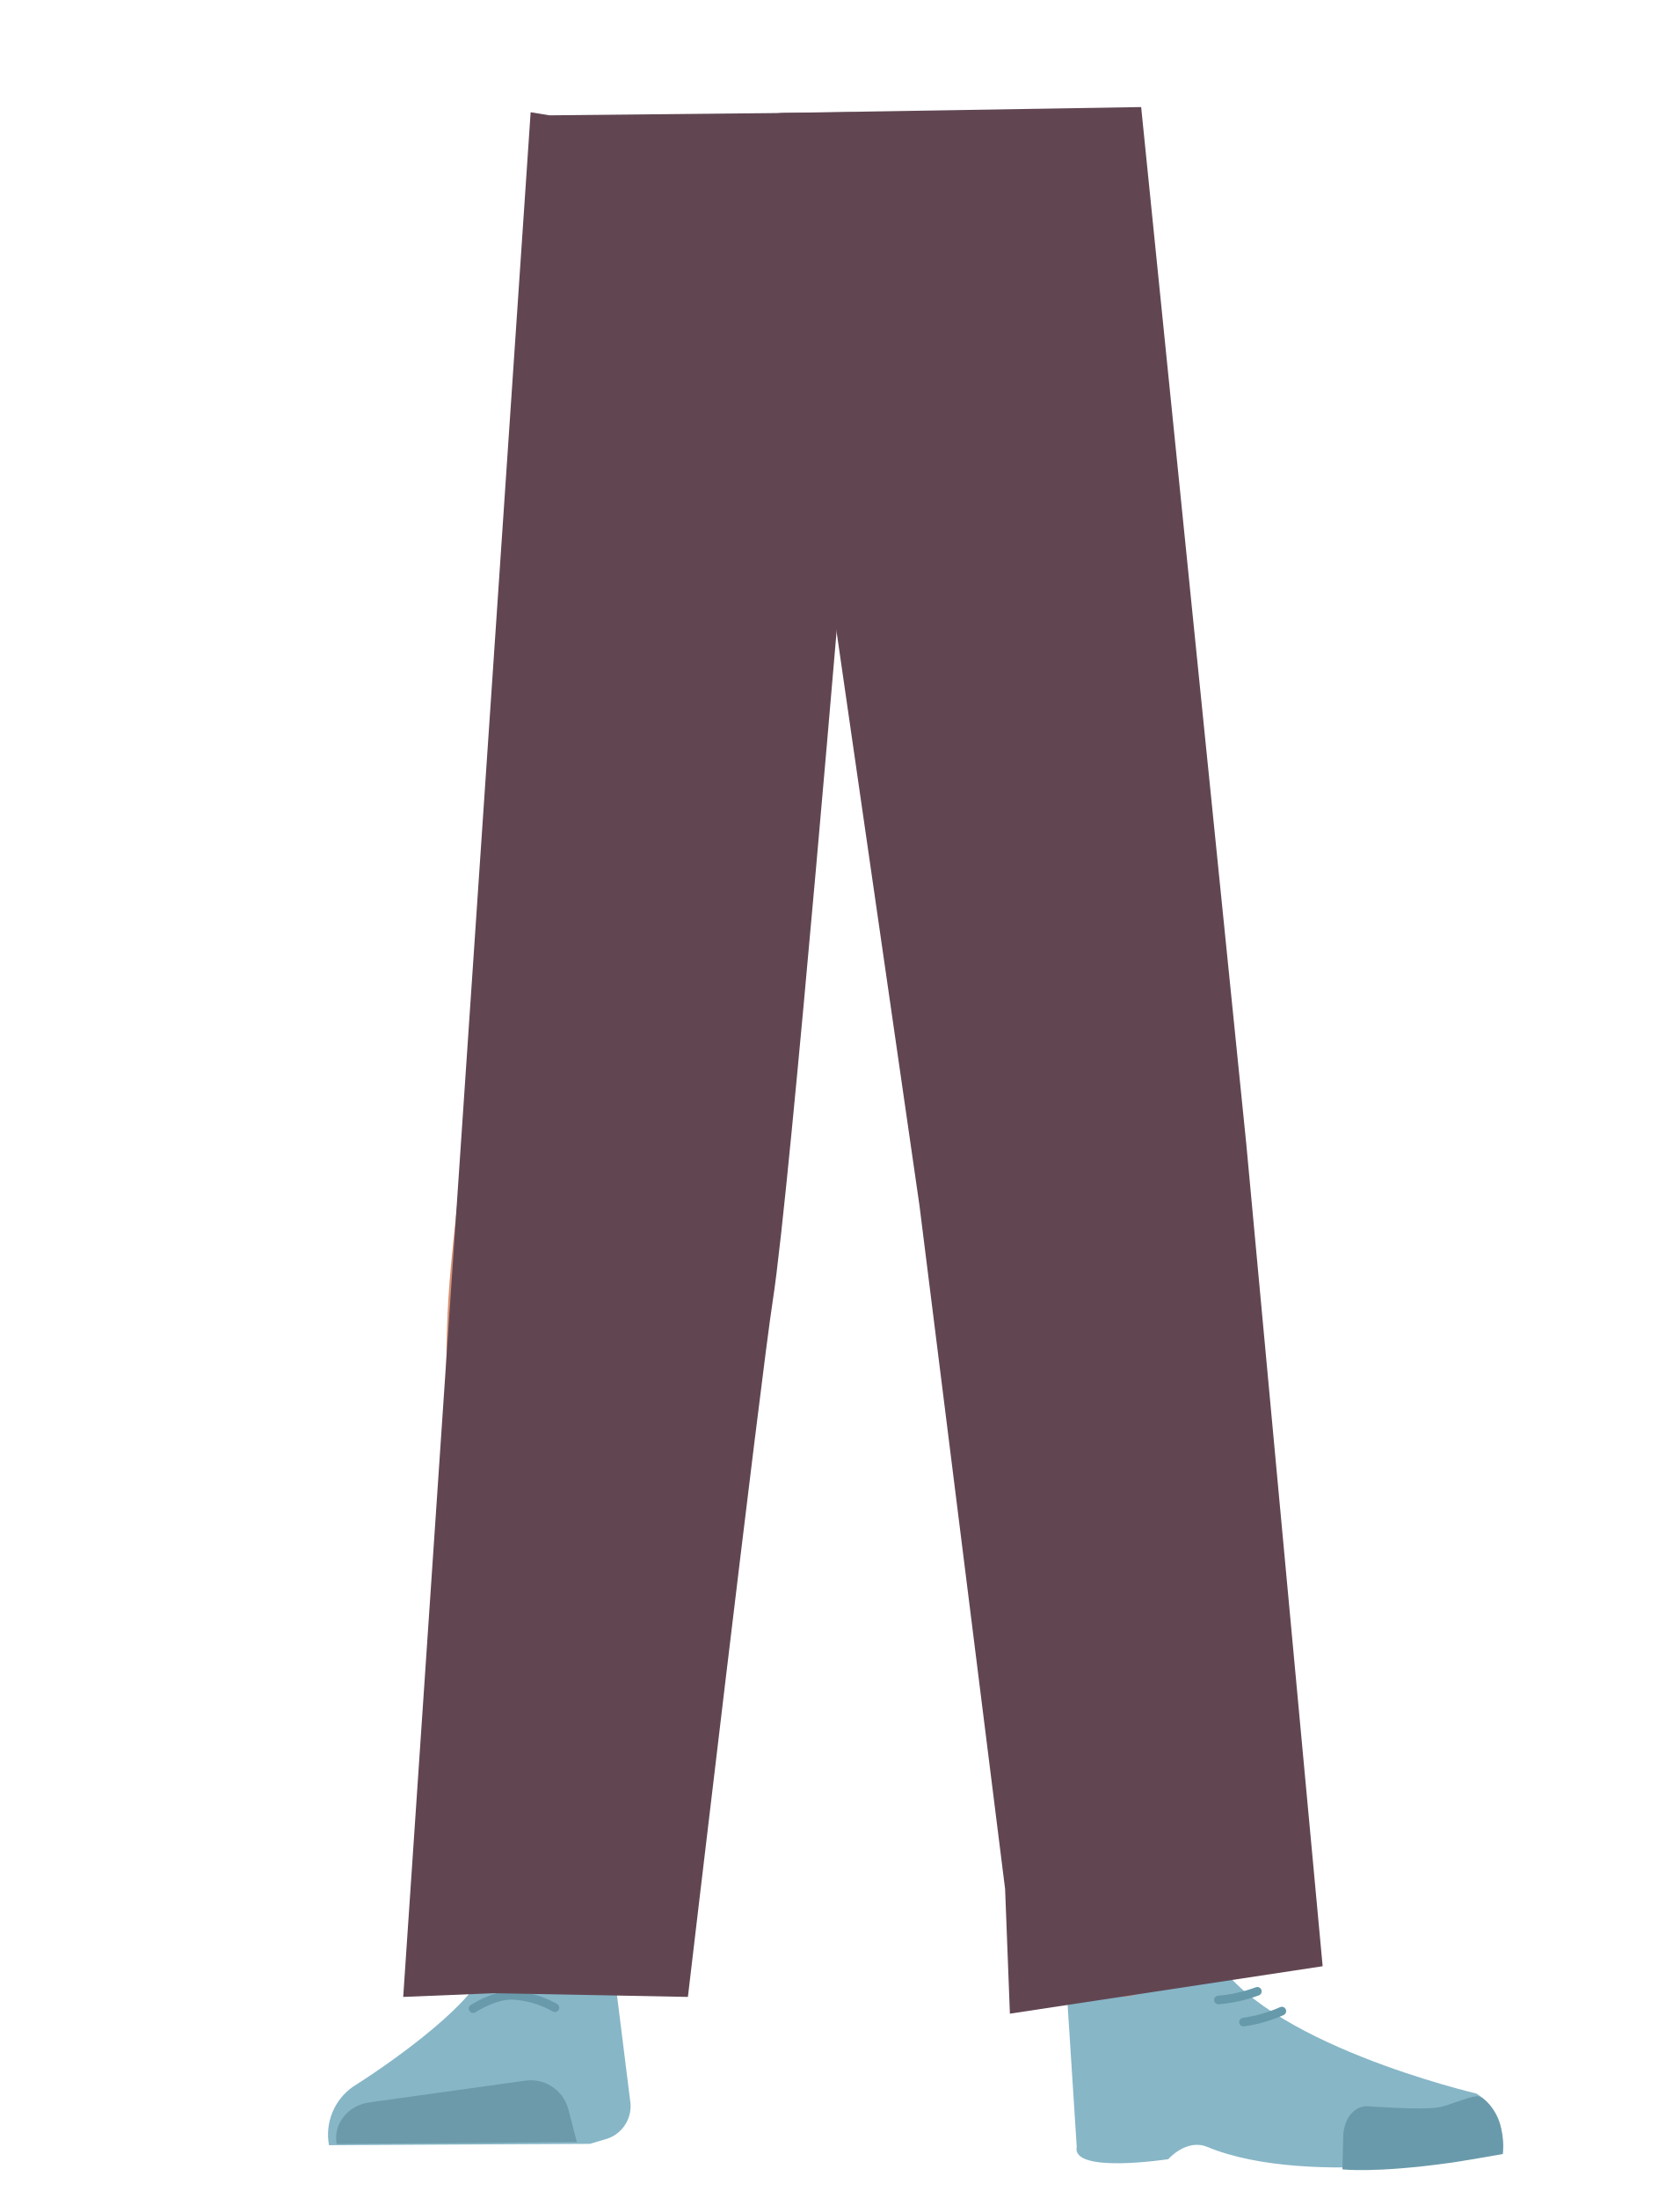
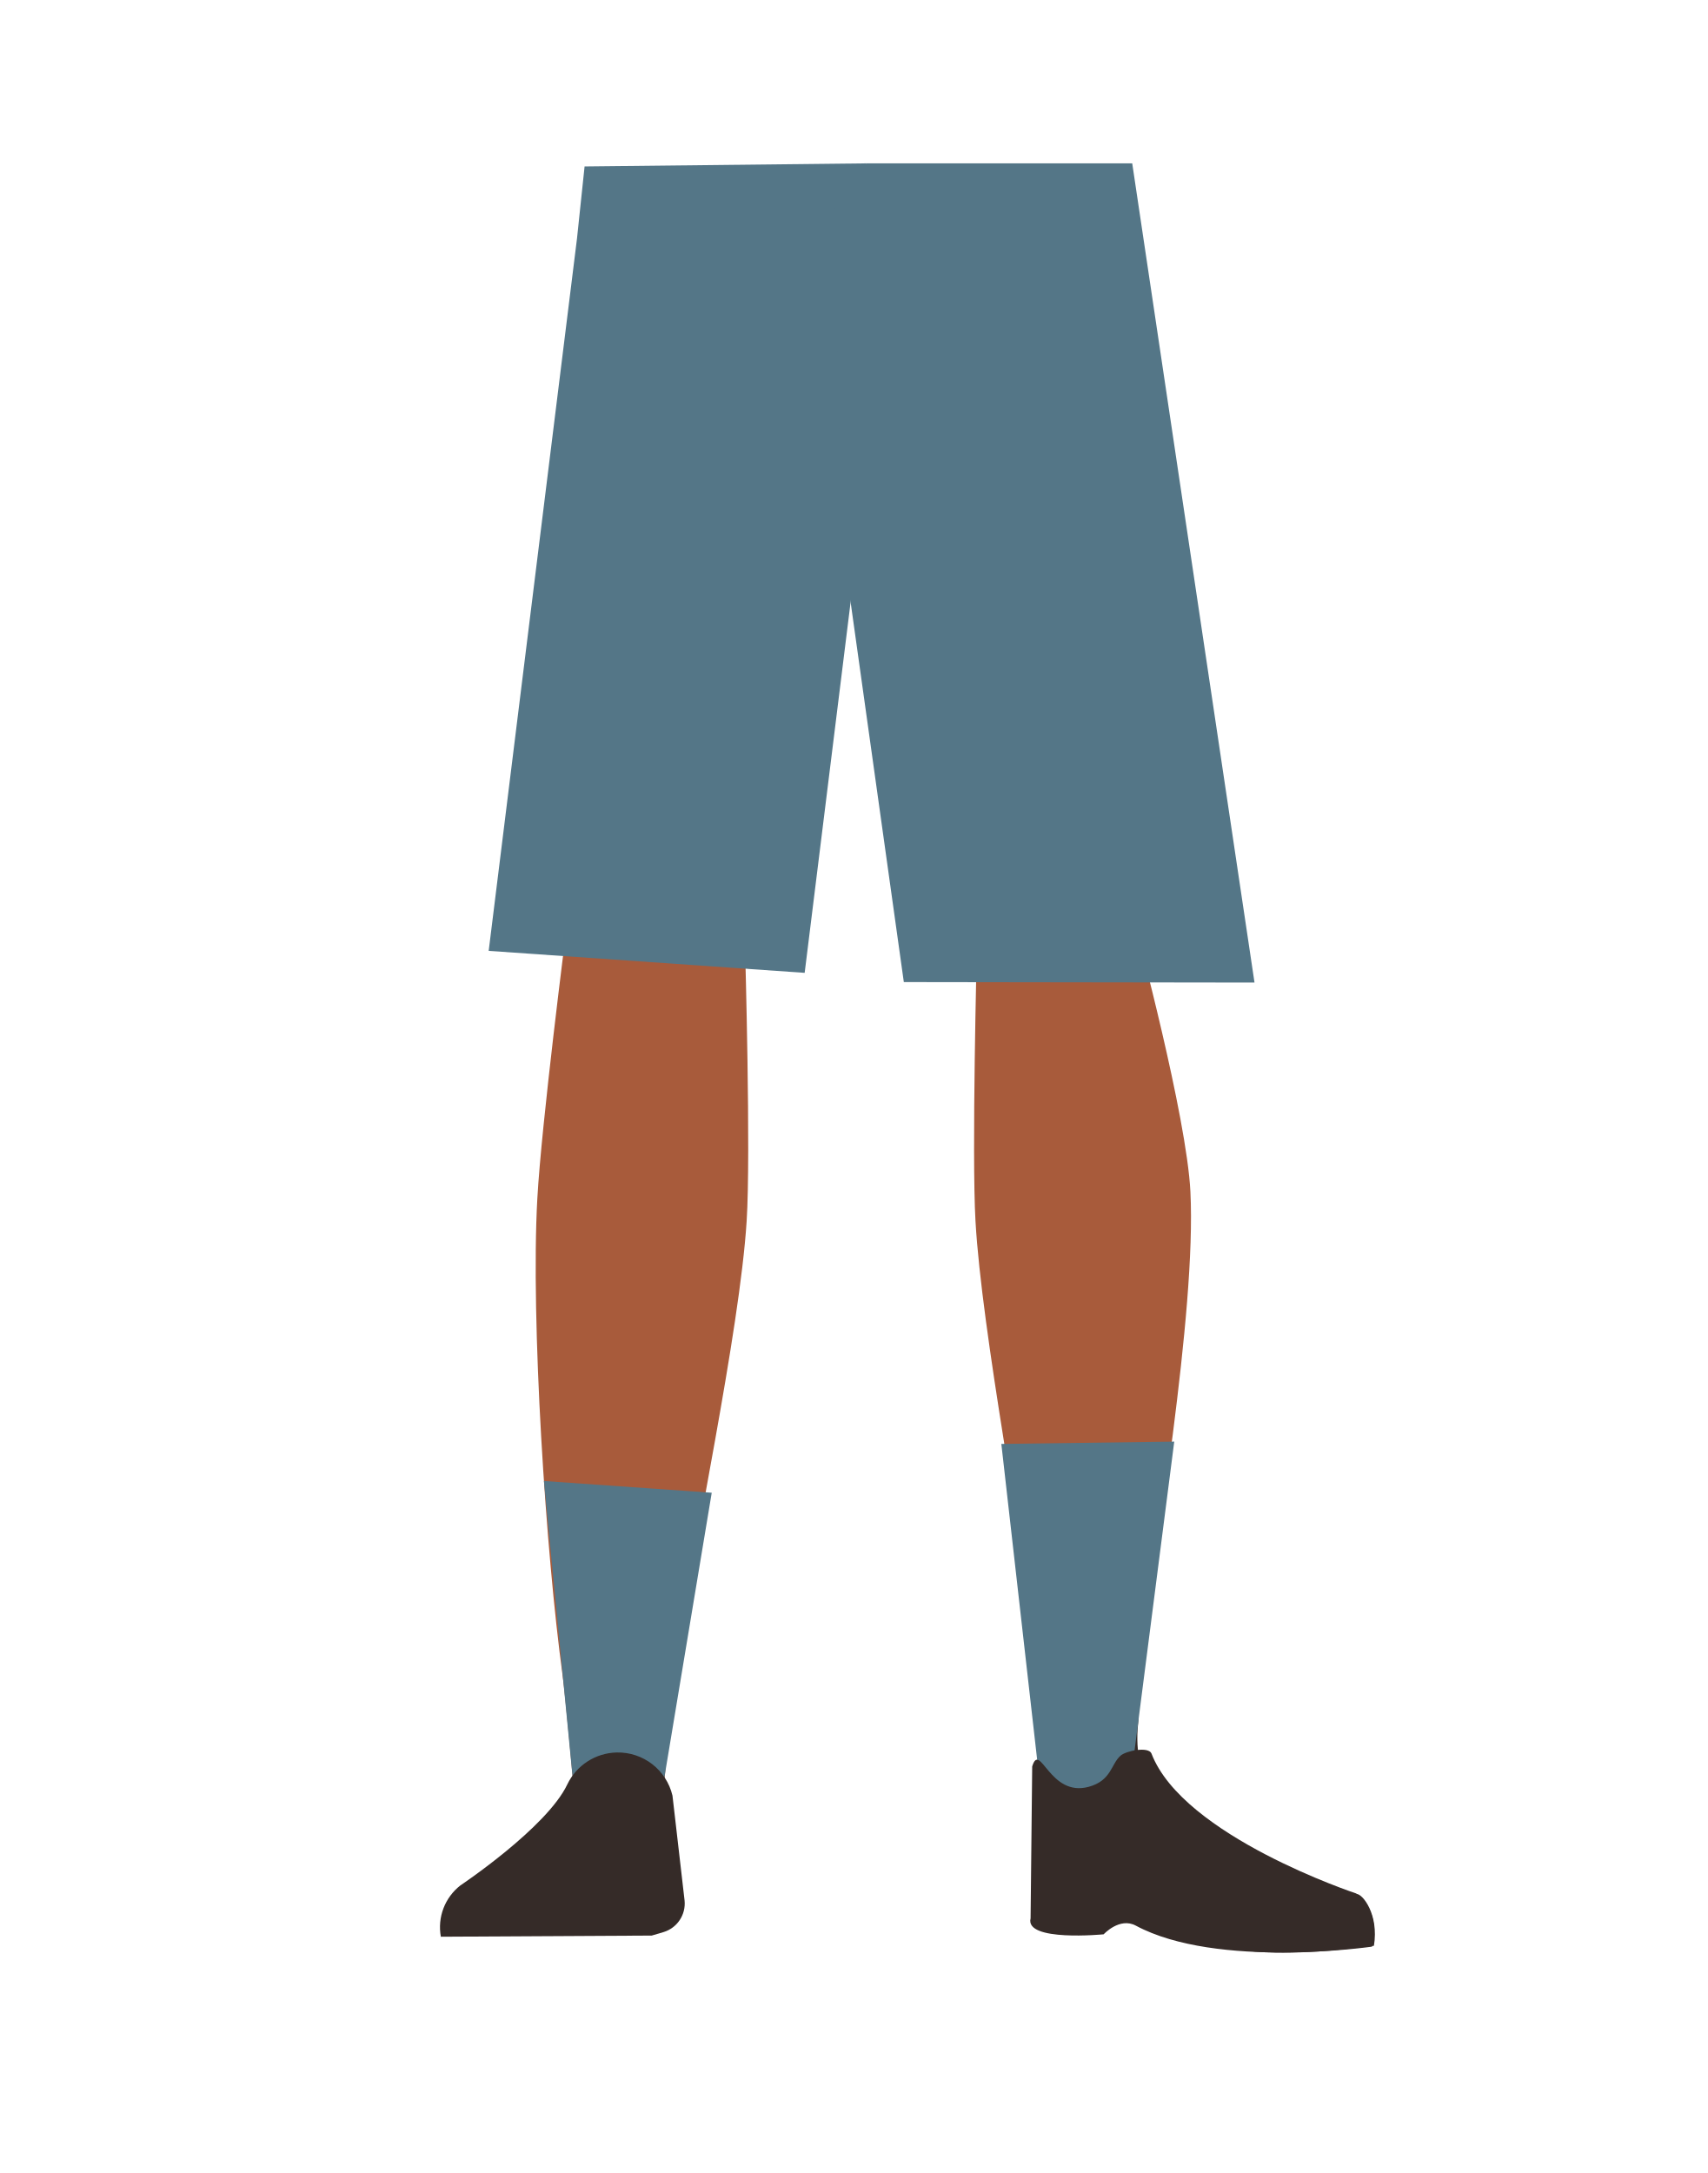
- <svg xmlns="http://www.w3.org/2000/svg" id="Calque_1" data-name="Calque 1" viewBox="0 0 388 507.74">
+ <svg xmlns="http://www.w3.org/2000/svg" id="Calque_1" data-name="Calque 1" viewBox="0 0 488 621.07">
  <defs>
-     <style>.cls-1{fill:#d79072;}.cls-2{fill:#87b6c7;}.cls-3{fill:#6c9aab;}.cls-4{fill:#699aab;}.cls-5,.cls-6{fill:none;stroke-linecap:round;stroke-miterlimit:10;stroke-width:2px;}.cls-5{stroke:#699aab;}.cls-6{stroke:#669aab;}.cls-7{fill:#614652;}</style>
+     <style>.cls-1{fill:#a85b3b;}.cls-2{fill:#352b28;}.cls-3{fill:#547687;}</style>
  </defs>
-   <path class="cls-1" d="M136.75,212.06c-13.92-.17-22.33,6.22-24.87,16.83,0,0-7.11,51.27-8.31,71.31-1.93,32.13,2.48,94.1,7.19,126,1,7,3,28,3,28,.66,6.28,6.4,11,13.2,11h0c6.68-.07,12.24-4.78,12.9-10.93,0,0,2.23-24.21,3.5-32.22,4.58-29,18-86.62,20-115.9,1.22-17.63-.44-71.79-.44-71.79-.8-17.79-14.26-21.73-26.18-22.27Z" />
-   <path class="cls-2" d="M126.26,446.77h0a16.15,16.15,0,0,0-14.12,8.48h0C106.3,466.68,81.59,482,81.59,482A13.51,13.51,0,0,0,76,495.54h0l60.27-.31,3.39-1a7.94,7.94,0,0,0,6-8.31l-3.46-27.74C140.52,451.39,133.85,446.6,126.26,446.77Z" />
-   <path class="cls-3" d="M77.77,495.26h0c-.82-4.58,2.56-8.9,7.52-9.6l35.85-5a9,9,0,0,1,10.07,6.27l2.06,7.88Z" />
-   <path class="cls-1" d="M252.56,212.06c12.44-.17,19.94,6.22,22.22,16.83,0,0,14.38,49.42,15.45,69.46C292,330.47,280,394.3,275.77,426.18c-.92,7-2.66,28-2.66,28a11.88,11.88,0,0,1-11.8,11h0a11.88,11.88,0,0,1-11.51-10.93s-2-24.21-3.12-32.22c-4.1-29-16.08-86.62-17.88-115.9-1.09-17.63.39-71.79.39-71.79.71-17.79,12.73-21.73,23.37-22.27Z" />
-   <path class="cls-1" d="M275.57,443.21c-1.21,31.5,40.05,35.54,40.05,35.54,4.43,3.21-67,20.22-66.61,16.48,0,0,1.45-48.17-1-60.39C246.21,426.25,276.28,424.72,275.57,443.21Z" />
-   <path class="cls-2" d="M262.7,460.67c6.38-2,5.93-6.31,8.47-8.67,1.54-1.43,7.87-3,8.79-1.13,10.69,21,61.16,32.75,61.16,32.75,5.36,3.54,6.57,8.43,5.55,13.55h0s-43.77,8.67-67.77-1.23c-4.8-2-9,2.83-9,2.83s-22.42,3.45-21.15-2.84l-2.54-39.54C248,449.54,251.75,464.13,262.7,460.67Z" />
-   <path class="cls-4" d="M347.19,497.58c.85-8.34-4.26-13.57-6-13.37-2.5.3-6.51,2.21-9,2.61-4,.64-16-.26-16-.26-3.07-.3-5.61,2.55-5.86,6.56l-.2,8s7.32.93,24.64-1.47C337.71,499.26,347.19,497.58,347.19,497.58Z" />
-   <path class="cls-5" d="M109.29,464s4.74-3.11,8.91-3.1a22.46,22.46,0,0,1,10,2.88" />
-   <path class="cls-6" d="M290.47,460a33.67,33.67,0,0,1-9,2" />
-   <path class="cls-6" d="M296.13,464.57a33.09,33.09,0,0,1-8.86,2.53" />
-   <path class="cls-7" d="M126.93,26.64l-4.34-.71L93.15,461.29l21-.86,44.77.86h0s16.81-142.87,19.62-160.93c4.1-26.29,16.76-178.52,16.76-178.52l1.77-95.91Z" />
-   <polygon class="cls-7" points="188.54 26.72 190.18 124.54 212.42 278.5 232.2 436.35 233.31 465.16 305.56 454.2 305.56 454.2 287.92 264.28 263.63 24.73 179.44 26.11 188.54 26.72" />
+   <path class="cls-1" d="M186.75,247.45c-13.92-.19-22.33,6.72-24.87,18.16,0,0-7.11,55.37-8.31,77-1.93,34.69,2.48,101.61,7.19,136,1,7.54,3,30.27,3,30.27A13.11,13.11,0,0,0,177,520.75h0a13.11,13.11,0,0,0,12.9-11.8s2.23-26.14,3.5-34.79c4.58-31.35,18-93.53,20-125.15,1.22-19-.44-77.51-.44-77.51-.8-19.22-14.26-23.46-26.18-24.05Z" />
+   <path class="cls-2" d="M127.77,553.24h0a9,9,0,0,1,7.52-10.36l35.85-5.41a9,9,0,0,1,10.07,6.77l2.06,8.5Z" />
+   <path class="cls-1" d="M302.56,247.45c12.44-.19,19.94,6.72,22.22,18.16,0,0,14.38,53.37,15.45,75,1.72,34.69-10.25,103.61-14.46,138-.92,7.54-2.66,30.27-2.66,30.27-.6,6.77-5.72,11.91-11.8,11.83h0c-6-.08-10.92-5.16-11.51-11.8,0,0-2-26.14-3.12-34.79-4.1-31.35-16.08-93.53-17.88-125.15-1.09-19,.39-77.51.39-77.51.71-19.22,12.73-23.46,23.37-24.05Z" />
+   <path class="cls-2" d="M325.28,492.62c-3.55,33.84,37.31,41,37.31,41,4.18,3.76-68.35,17.15-67.69,13.15,0,0,5.05-51.79,3.47-65.12C297.26,472.31,327.37,472.75,325.28,492.62Z" />
+   <path class="cls-2" d="M392.68,556.13c1.46-8.92-3.24-14.91-5-14.81-2.51.14-6.65,1.93-9.16,2.19-4,.41-15.89-1.39-15.89-1.39-3.05-.53-5.8,2.37-6.34,6.67l-.8,8.6s7.24,1.51,24.69.12C383.09,557.28,392.68,556.13,392.68,556.13Z" />
+   <polygon class="cls-3" points="167.08 47.57 164.91 68.17 139.67 271.77 229.98 278.05 245.82 150.24 247.59 46.69 167.08 47.57" />
+   <polygon class="cls-3" points="238.54 57.33 240.43 152.94 258.32 280.69 358.55 280.83 323.6 46.69 247.59 46.69 238.54 57.33" />
+   <polygon class="cls-3" points="203.42 426.64 189.28 511.66 163.75 508.92 155.46 423.29 203.42 426.64" />
+   <polygon class="cls-3" points="286.19 412.69 297.54 512.76 322.87 511.2 335.61 412.03 286.19 412.69" />
+   <path class="cls-2" d="M176.26,500.88h0A16.05,16.05,0,0,0,162.14,510h0c-5.84,12.35-30.55,28.87-30.55,28.87A15.14,15.14,0,0,0,126,553.54h0l60.27-.33,3.39-1a8.54,8.54,0,0,0,6-9l-3.46-30A16,16,0,0,0,176.26,500.88Z" />
+   <path class="cls-2" d="M311.14,510.7c6.51-1.76,6.38-6.48,9.1-8.89,1.64-1.46,8.07-2.69,8.86-.63,9.06,23.68,58.53,40,58.53,40,5.08,4.24,5.91,9.67,4.51,15.19h0s-44.33,6.46-67.51-6c-4.65-2.5-9.19,2.48-9.19,2.48s-22.63,2.22-20.89-4.56l.46-43.41C297.26,497.52,299.94,513.73,311.14,510.7Z" />
</svg>
